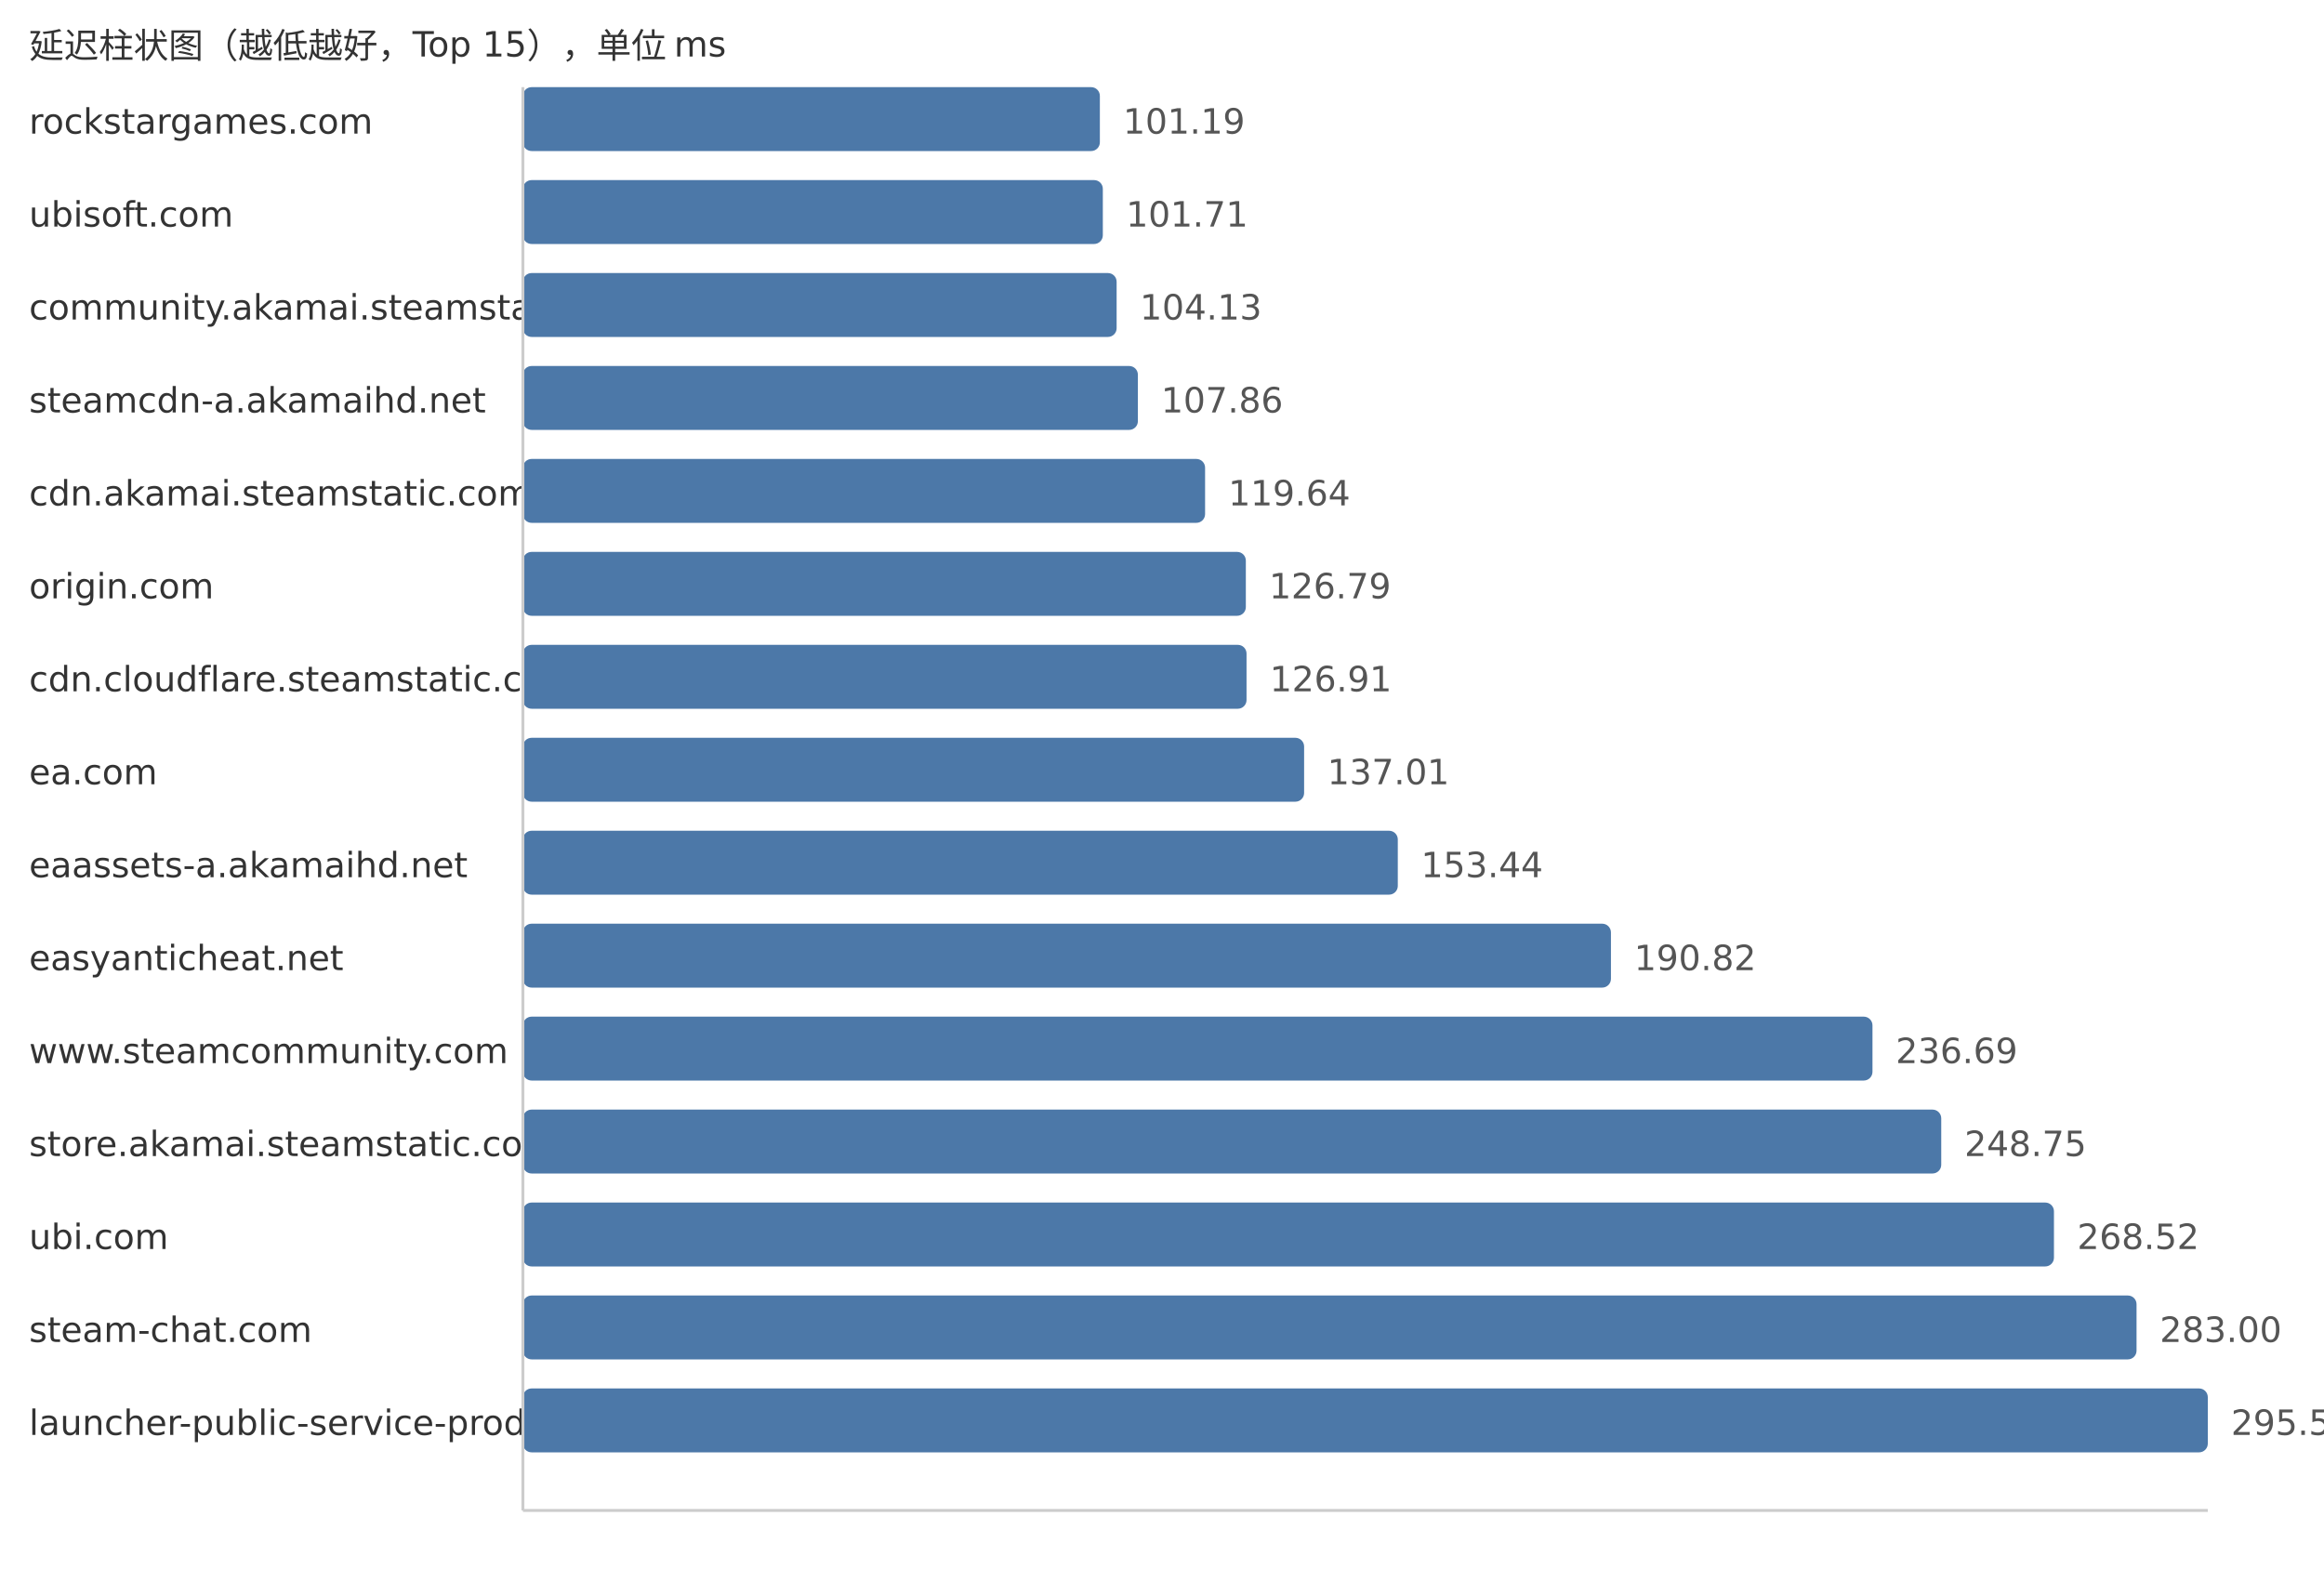
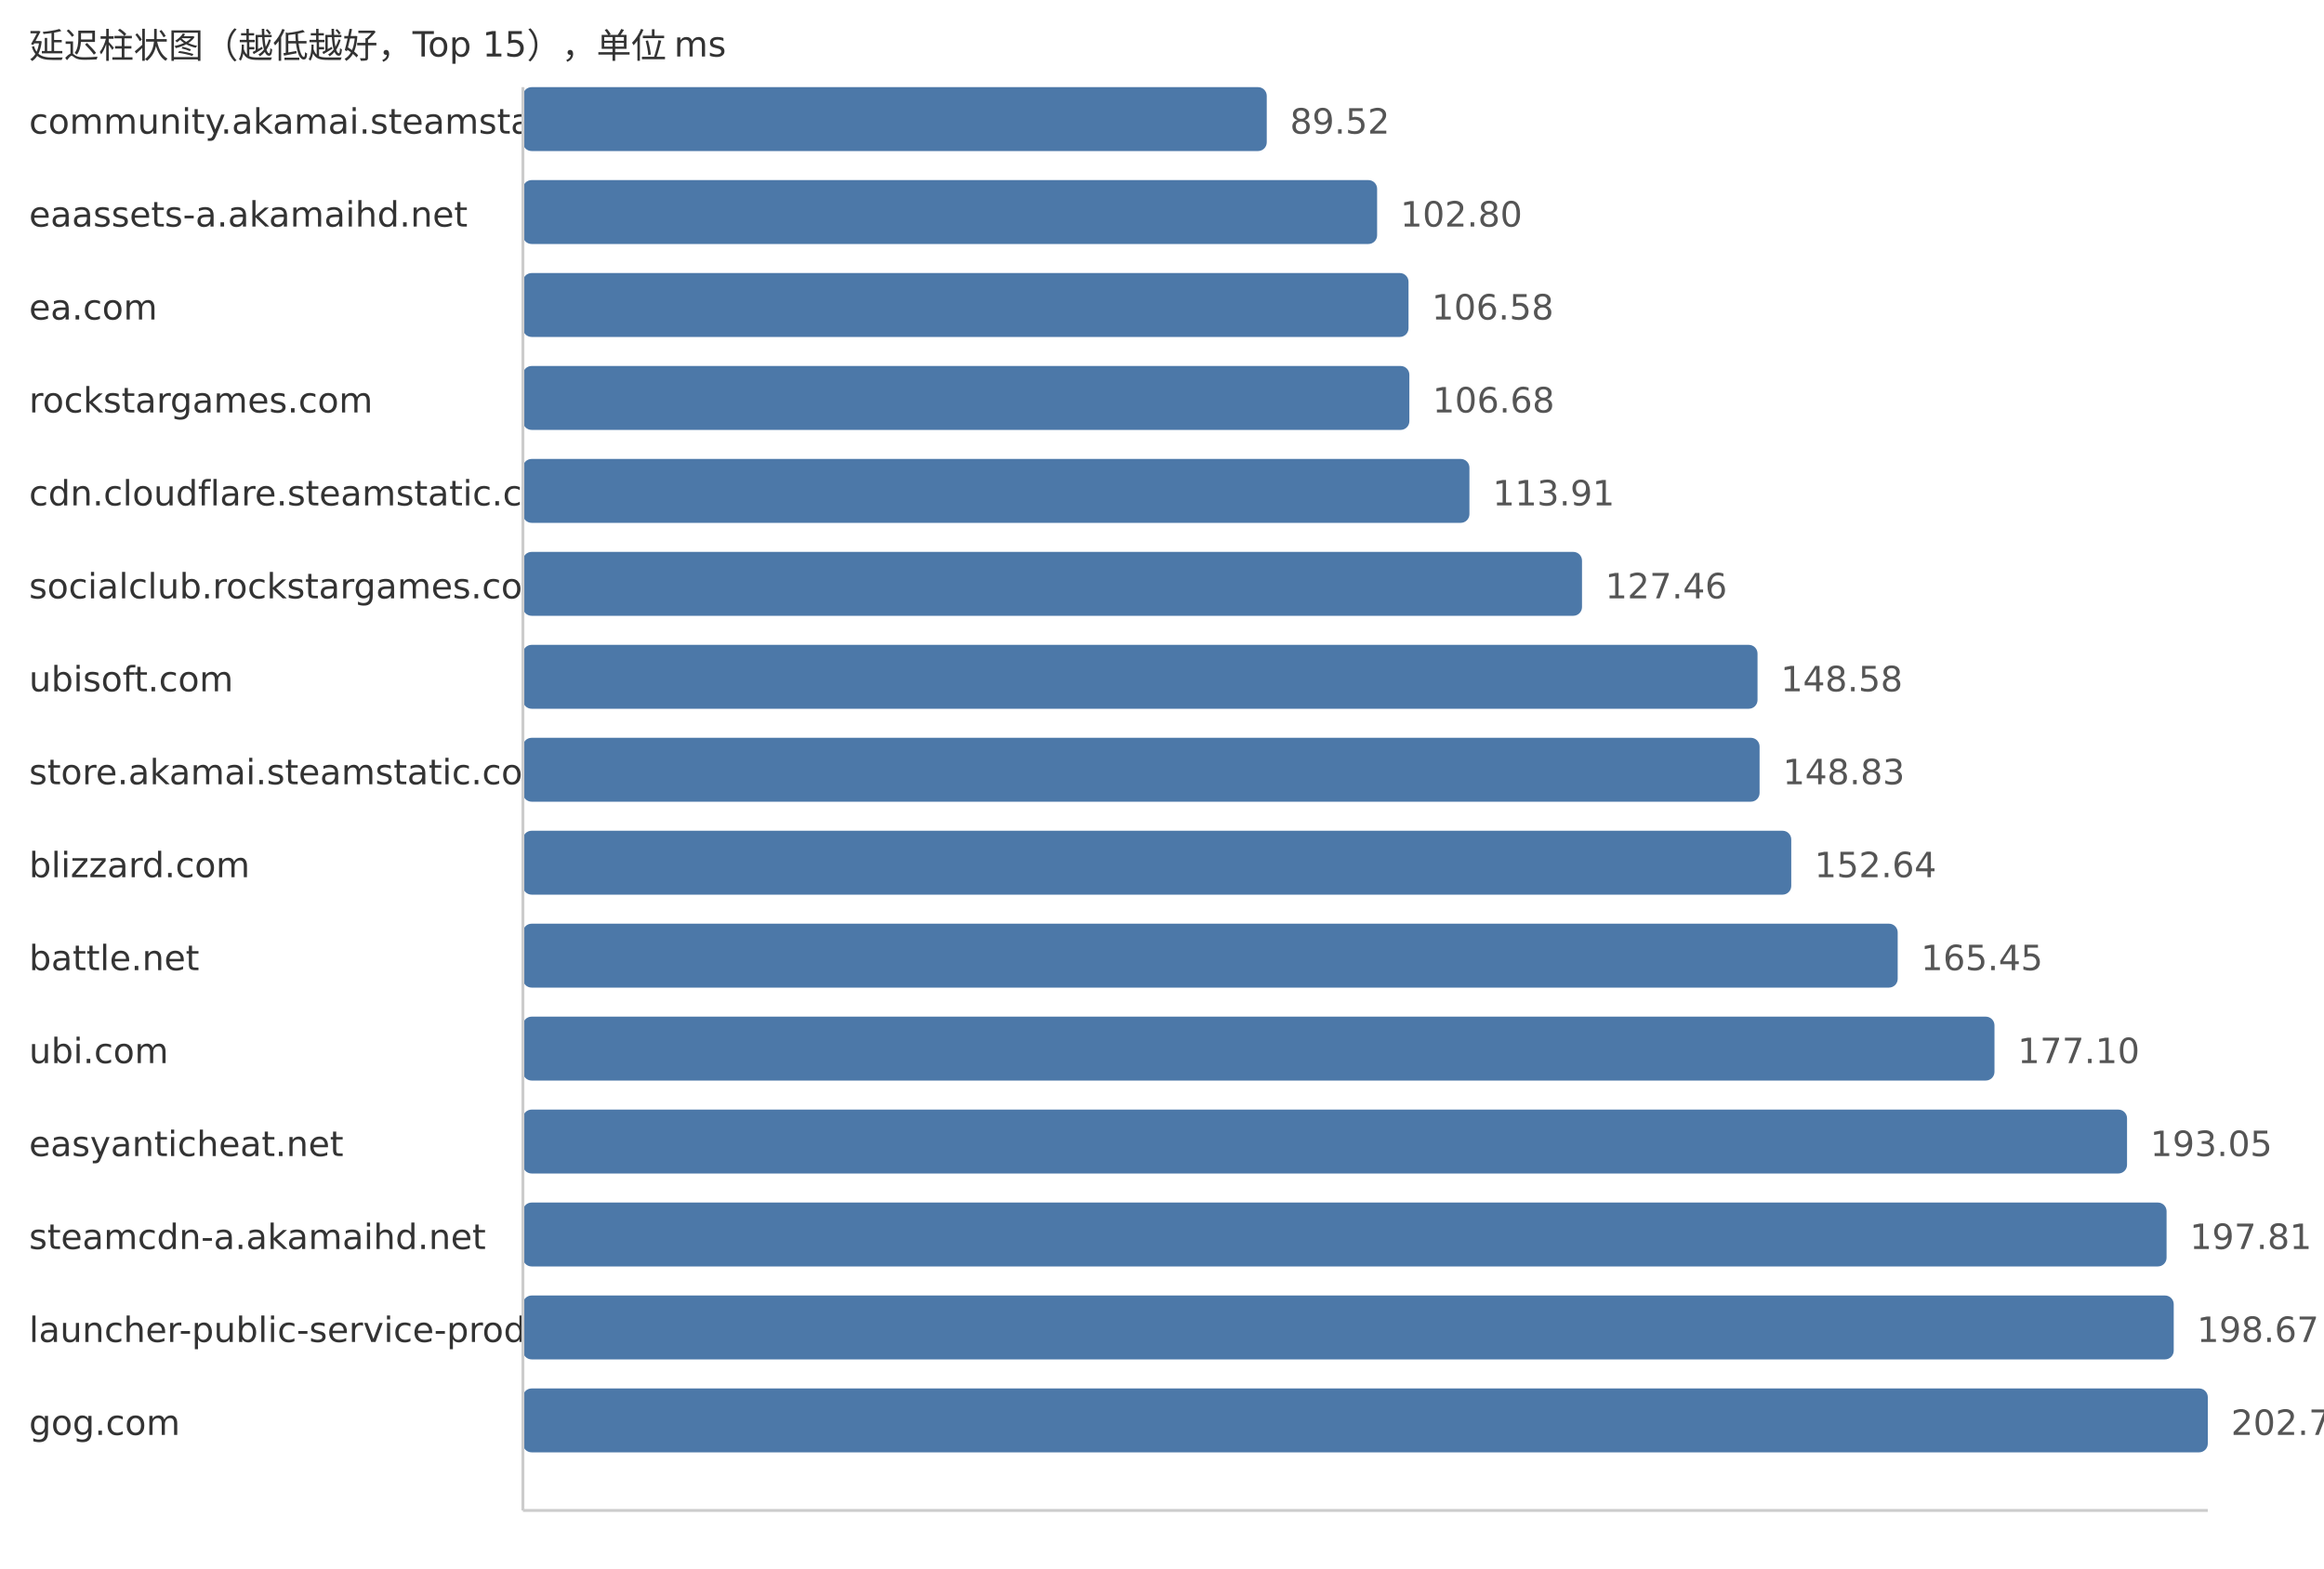
<svg xmlns="http://www.w3.org/2000/svg" width="800" height="540">
  <style> .label{font-family:DejaVu Sans,Verdana,Geneva,sans-serif;font-size:12px;fill:#333} .value{font-family:DejaVu Sans,Verdana,Geneva,sans-serif;font-size:12px;fill:#555} </style>
  <text x="10" y="20" class="label">延迟柱状图（越低越好，Top 15），单位 ms</text>
-   <text x="10" y="46" class="label">rockstargames.com</text>
-   <rect x="180" y="30" width="198.61" height="22" fill="#4c78a8" rx="3" />
-   <text x="386.61" y="46" class="value">101.19</text>
-   <text x="10" y="78" class="label">ubisoft.com</text>
-   <rect x="180" y="62" width="199.63" height="22" fill="#4c78a8" rx="3" />
-   <text x="387.63" y="78" class="value">101.71</text>
-   <text x="10" y="110" class="label">community.akamai.steamstatic.com</text>
-   <rect x="180" y="94" width="204.38" height="22" fill="#4c78a8" rx="3" />
-   <text x="392.38" y="110" class="value">104.13</text>
-   <text x="10" y="142" class="label">steamcdn-a.akamaihd.net</text>
-   <rect x="180" y="126" width="211.7" height="22" fill="#4c78a8" rx="3" />
-   <text x="399.7" y="142" class="value">107.86</text>
-   <text x="10" y="174" class="label">cdn.akamai.steamstatic.com</text>
-   <rect x="180" y="158" width="234.83" height="22" fill="#4c78a8" rx="3" />
-   <text x="422.83" y="174" class="value">119.64</text>
-   <text x="10" y="206" class="label">origin.com</text>
-   <rect x="180" y="190" width="248.86" height="22" fill="#4c78a8" rx="3" />
-   <text x="436.86" y="206" class="value">126.79</text>
-   <text x="10" y="238" class="label">cdn.cloudflare.steamstatic.com</text>
-   <rect x="180" y="222" width="249.1" height="22" fill="#4c78a8" rx="3" />
-   <text x="437.1" y="238" class="value">126.91</text>
-   <text x="10" y="270" class="label">ea.com</text>
-   <rect x="180" y="254" width="268.92" height="22" fill="#4c78a8" rx="3" />
-   <text x="456.92" y="270" class="value">137.01</text>
-   <text x="10" y="302" class="label">eaassets-a.akamaihd.net</text>
-   <rect x="180" y="286" width="301.17" height="22" fill="#4c78a8" rx="3" />
-   <text x="489.17" y="302" class="value">153.44</text>
-   <text x="10" y="334" class="label">easyanticheat.net</text>
-   <rect x="180" y="318" width="374.54" height="22" fill="#4c78a8" rx="3" />
-   <text x="562.54" y="334" class="value">190.82</text>
-   <text x="10" y="366" class="label">www.steamcommunity.com</text>
-   <rect x="180" y="350" width="464.57" height="22" fill="#4c78a8" rx="3" />
-   <text x="652.57" y="366" class="value">236.69</text>
-   <text x="10" y="398" class="label">store.akamai.steamstatic.com</text>
-   <rect x="180" y="382" width="488.24" height="22" fill="#4c78a8" rx="3" />
-   <text x="676.24" y="398" class="value">248.75</text>
-   <text x="10" y="430" class="label">ubi.com</text>
-   <rect x="180" y="414" width="527.04" height="22" fill="#4c78a8" rx="3" />
-   <text x="715.04" y="430" class="value">268.52</text>
-   <text x="10" y="462" class="label">steam-chat.com</text>
-   <rect x="180" y="446" width="555.47" height="22" fill="#4c78a8" rx="3" />
-   <text x="743.47" y="462" class="value">283.00</text>
-   <text x="10" y="494" class="label">launcher-public-service-prod06.ol.epicgames.com</text>
+   <text x="10" y="46" class="label">community.akamai.steamstatic.com</text>
+   <rect x="180" y="30" width="256.06" height="22" fill="#4c78a8" rx="3" />
+   <text x="444.06" y="46" class="value">89.52</text>
+   <text x="10" y="78" class="label">eaassets-a.akamaihd.net</text>
+   <rect x="180" y="62" width="294.05" height="22" fill="#4c78a8" rx="3" />
+   <text x="482.05" y="78" class="value">102.80</text>
+   <text x="10" y="110" class="label">ea.com</text>
+   <rect x="180" y="94" width="304.86" height="22" fill="#4c78a8" rx="3" />
+   <text x="492.86" y="110" class="value">106.58</text>
+   <text x="10" y="142" class="label">rockstargames.com</text>
+   <rect x="180" y="126" width="305.15" height="22" fill="#4c78a8" rx="3" />
+   <text x="493.15" y="142" class="value">106.68</text>
+   <text x="10" y="174" class="label">cdn.cloudflare.steamstatic.com</text>
+   <rect x="180" y="158" width="325.83" height="22" fill="#4c78a8" rx="3" />
+   <text x="513.83" y="174" class="value">113.91</text>
+   <text x="10" y="206" class="label">socialclub.rockstargames.com</text>
+   <rect x="180" y="190" width="364.58" height="22" fill="#4c78a8" rx="3" />
+   <text x="552.58" y="206" class="value">127.46</text>
+   <text x="10" y="238" class="label">ubisoft.com</text>
+   <rect x="180" y="222" width="425.0" height="22" fill="#4c78a8" rx="3" />
+   <text x="613.0" y="238" class="value">148.58</text>
+   <text x="10" y="270" class="label">store.akamai.steamstatic.com</text>
+   <rect x="180" y="254" width="425.71" height="22" fill="#4c78a8" rx="3" />
+   <text x="613.71" y="270" class="value">148.83</text>
+   <text x="10" y="302" class="label">blizzard.com</text>
+   <rect x="180" y="286" width="436.61" height="22" fill="#4c78a8" rx="3" />
+   <text x="624.61" y="302" class="value">152.64</text>
+   <text x="10" y="334" class="label">battle.net</text>
+   <rect x="180" y="318" width="473.25" height="22" fill="#4c78a8" rx="3" />
+   <text x="661.25" y="334" class="value">165.45</text>
+   <text x="10" y="366" class="label">ubi.com</text>
+   <rect x="180" y="350" width="506.57" height="22" fill="#4c78a8" rx="3" />
+   <text x="694.57" y="366" class="value">177.10</text>
+   <text x="10" y="398" class="label">easyanticheat.net</text>
+   <rect x="180" y="382" width="552.2" height="22" fill="#4c78a8" rx="3" />
+   <text x="740.2" y="398" class="value">193.05</text>
+   <text x="10" y="430" class="label">steamcdn-a.akamaihd.net</text>
+   <rect x="180" y="414" width="565.81" height="22" fill="#4c78a8" rx="3" />
+   <text x="753.81" y="430" class="value">197.81</text>
+   <text x="10" y="462" class="label">launcher-public-service-prod06.ol.epicgames.com</text>
+   <rect x="180" y="446" width="568.27" height="22" fill="#4c78a8" rx="3" />
+   <text x="756.27" y="462" class="value">198.67</text>
+   <text x="10" y="494" class="label">gog.com</text>
  <rect x="180" y="478" width="580.0" height="22" fill="#4c78a8" rx="3" />
-   <text x="768.0" y="494" class="value">295.50</text>
+   <text x="768.0" y="494" class="value">202.77</text>
  <line x1="180" y1="30" x2="180" y2="520" stroke="#ccc" />
  <line x1="180" y1="520" x2="760" y2="520" stroke="#ccc" />
</svg>
